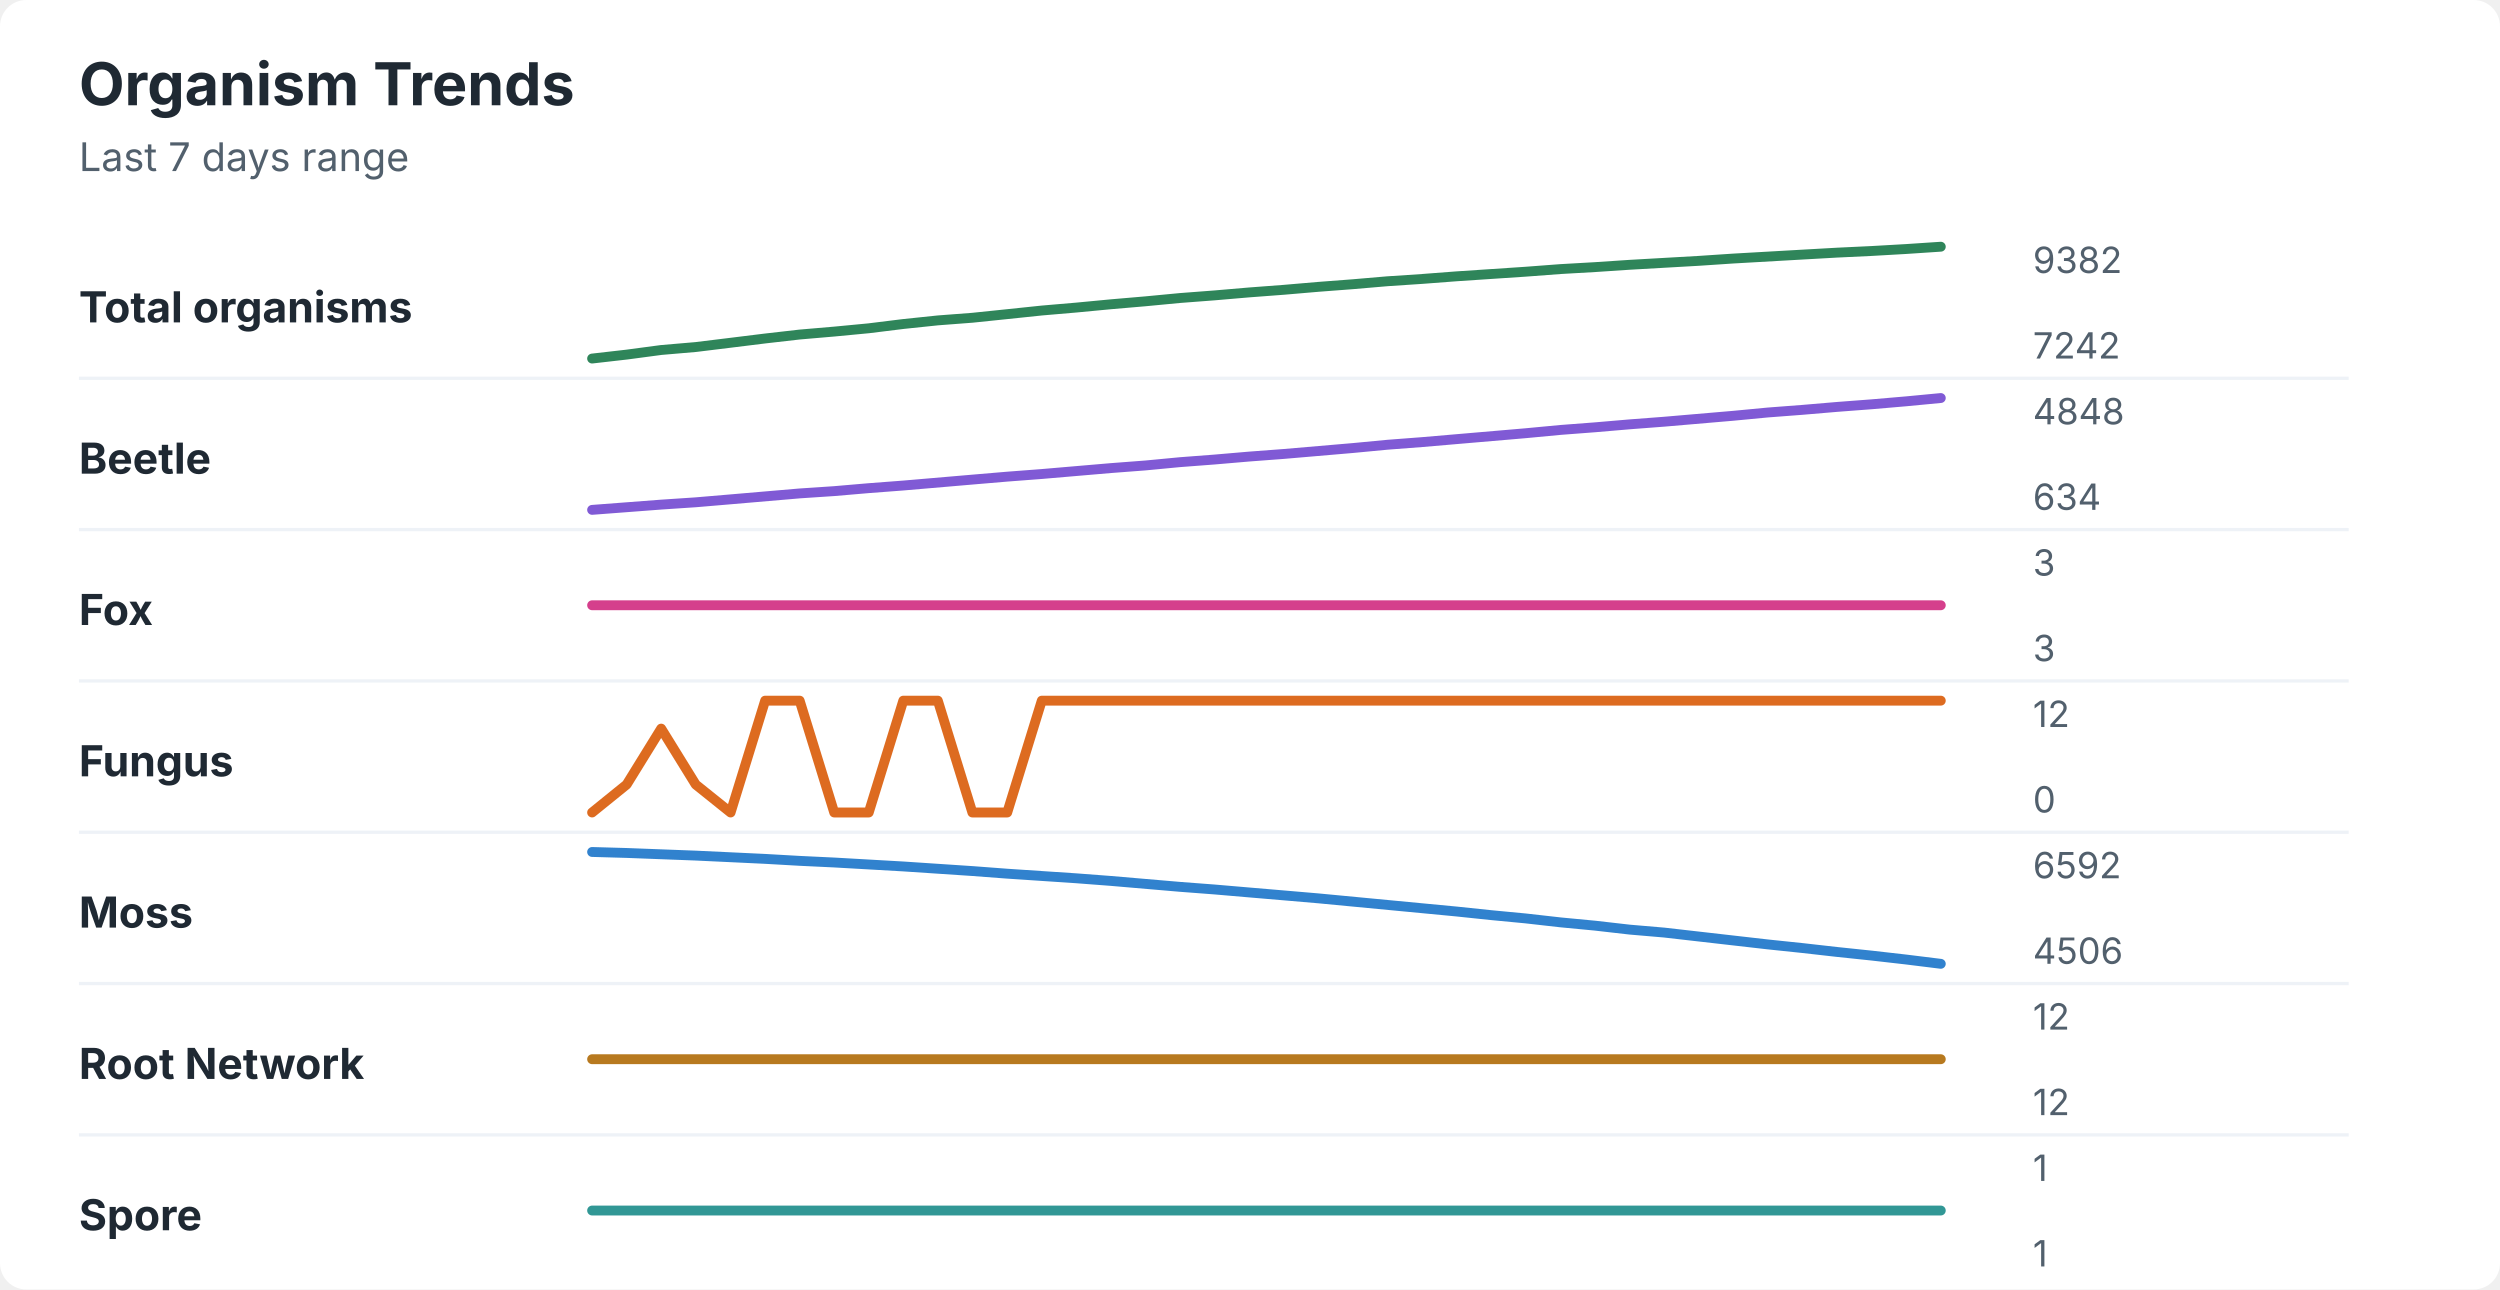
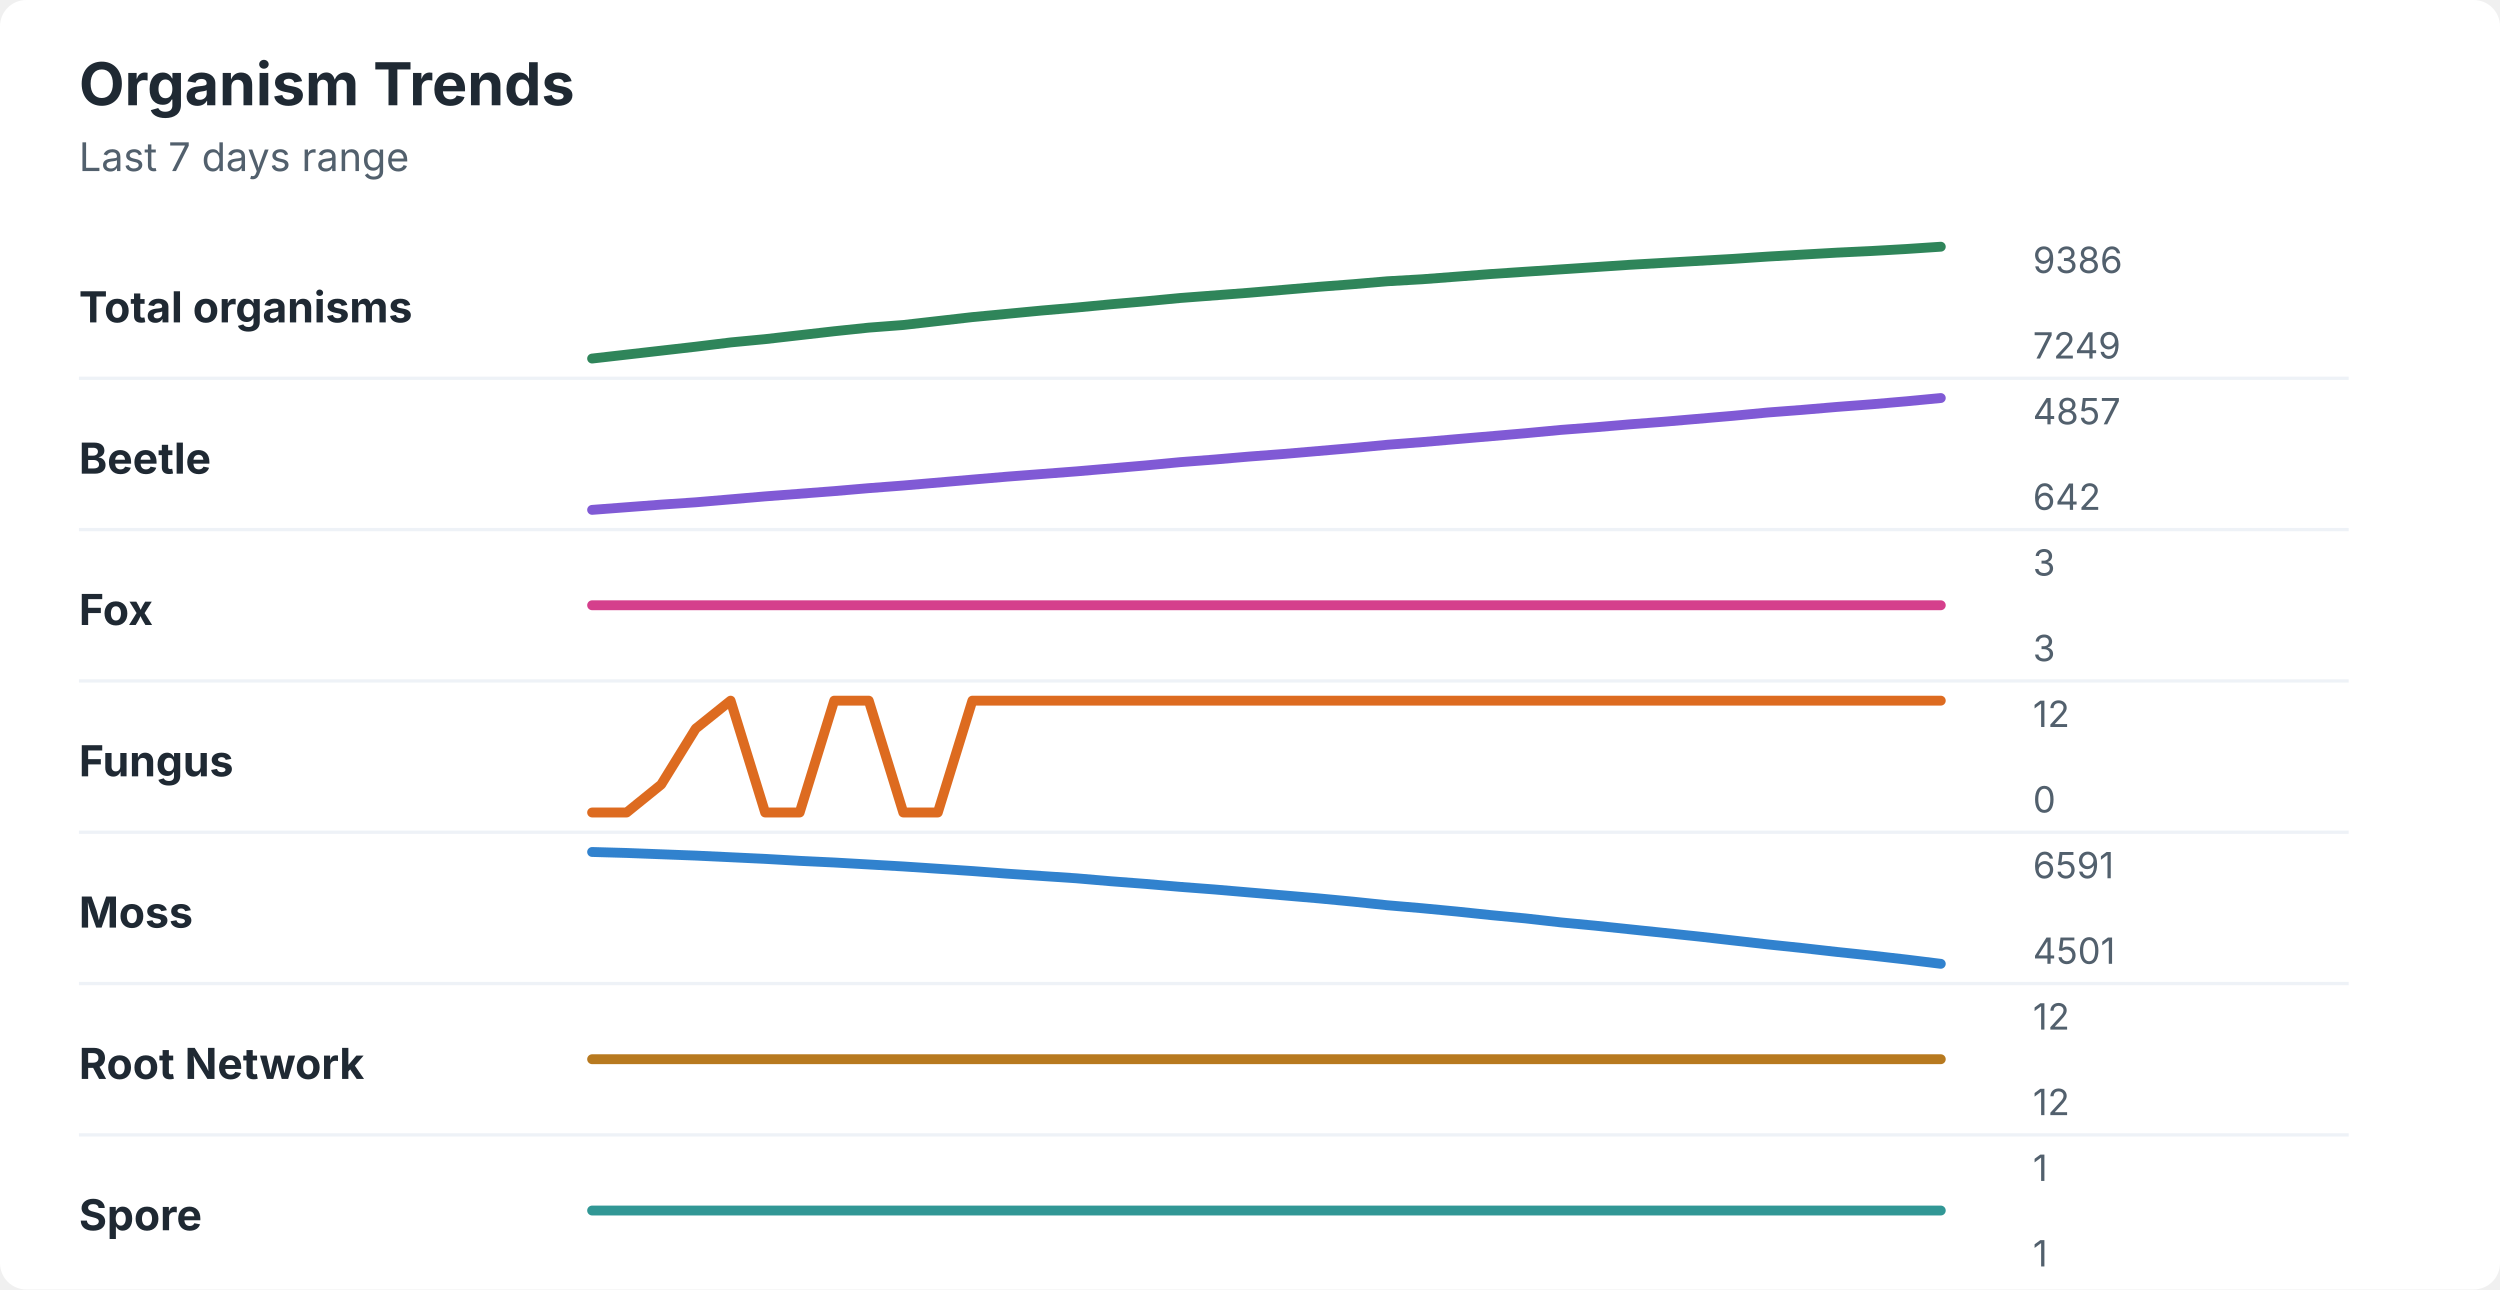
<svg xmlns="http://www.w3.org/2000/svg" width="760" height="392" viewBox="0 0 760 392" role="img" aria-labelledby="title desc">
  <rect width="760" height="392" rx="8" fill="#ffffff" />
  <style>
    text { font-family: -apple-system, BlinkMacSystemFont, "Segoe UI", sans-serif; }
    .title { font-size: 18px; font-weight: 700; fill: #1f2933; }
    .subtitle { font-size: 12px; fill: #52606d; }
    .label { font-size: 13px; font-weight: 650; fill: #1f2933; }
    .axis-value { font-size: 11px; fill: #52606d; }
    .separator { stroke: #eef2f7; stroke-width: 1; }
  </style>
  <text x="24" y="32" class="title">Organism Trends</text>
  <text x="24" y="52" class="subtitle">Last 7 days range</text>
  <text x="24" y="98" class="label">Total organisms</text>
-   <polyline points="180.0,109.0 190.5,107.8 201.0,106.4 211.5,105.5 222.1,104.2 232.6,102.9 243.1,101.7 253.6,100.8 264.1,99.8 274.6,98.5 285.1,97.4 295.6,96.6 306.2,95.5 316.7,94.4 327.2,93.5 337.7,92.5 348.2,91.6 358.7,90.6 369.2,89.8 379.7,88.9 390.3,88.1 400.8,87.2 411.3,86.4 421.8,85.5 432.3,84.8 442.8,84.0 453.3,83.3 463.8,82.6 474.4,81.8 484.9,81.2 495.4,80.5 505.9,79.9 516.4,79.3 526.9,78.6 537.4,78.0 547.9,77.4 558.5,76.8 569.0,76.3 579.5,75.7 590.0,75.0 " fill="none" stroke="#2f855a" stroke-width="3" stroke-linecap="round" stroke-linejoin="round" />
-   <text x="618" y="83" class="axis-value">9382</text>
-   <text x="618" y="109" class="axis-value">7242</text>
+   <polyline points="180.0,109.0 190.5,107.8 201.0,106.6 211.5,105.4 222.1,104.1 232.6,103.1 243.1,101.9 253.6,100.7 264.1,99.6 274.6,98.8 285.1,97.6 295.6,96.4 306.2,95.4 316.7,94.4 327.2,93.5 337.7,92.5 348.2,91.6 358.7,90.6 369.2,89.8 379.7,89.0 390.3,88.1 400.8,87.2 411.3,86.4 421.8,85.5 432.3,84.9 442.8,84.1 453.3,83.3 463.8,82.6 474.4,81.9 484.9,81.2 495.4,80.5 505.9,79.9 516.4,79.3 526.9,78.7 537.4,78.0 547.9,77.4 558.5,76.8 569.0,76.3 579.5,75.7 590.0,75.0 " fill="none" stroke="#2f855a" stroke-width="3" stroke-linecap="round" stroke-linejoin="round" />
+   <text x="618" y="83" class="axis-value">9386</text>
+   <text x="618" y="109" class="axis-value">7249</text>
  <line x1="24" y1="115.0" x2="714" y2="115.0" class="separator" />
  <text x="24" y="144" class="label">Beetle</text>
-   <polyline points="180.0,155.0 190.5,154.2 201.0,153.4 211.5,152.7 222.1,151.8 232.6,150.9 243.1,150.0 253.6,149.3 264.1,148.4 274.6,147.6 285.1,146.7 295.6,145.8 306.2,144.9 316.7,144.1 327.2,143.2 337.7,142.3 348.2,141.5 358.7,140.5 369.2,139.7 379.7,138.8 390.3,138.0 400.8,137.1 411.3,136.2 421.8,135.2 432.3,134.4 442.8,133.5 453.3,132.6 463.8,131.7 474.4,130.7 484.9,129.9 495.4,129.0 505.9,128.2 516.4,127.3 526.9,126.4 537.4,125.4 547.9,124.6 558.5,123.7 569.0,122.9 579.5,122.0 590.0,121.0 " fill="none" stroke="#805ad5" stroke-width="3" stroke-linecap="round" stroke-linejoin="round" />
-   <text x="618" y="129" class="axis-value">4848</text>
-   <text x="618" y="155" class="axis-value">634</text>
+   <polyline points="180.0,155.0 190.5,154.2 201.0,153.4 211.5,152.7 222.1,151.8 232.6,150.9 243.1,150.1 253.6,149.3 264.1,148.4 274.6,147.6 285.1,146.7 295.6,145.8 306.2,144.9 316.7,144.1 327.2,143.3 337.7,142.4 348.2,141.5 358.7,140.5 369.2,139.7 379.7,138.8 390.3,138.0 400.8,137.1 411.3,136.2 421.8,135.2 432.3,134.4 442.8,133.5 453.3,132.6 463.8,131.7 474.4,130.7 484.9,129.9 495.4,129.0 505.9,128.2 516.4,127.3 526.9,126.4 537.4,125.4 547.9,124.6 558.5,123.7 569.0,122.9 579.5,122.0 590.0,121.0 " fill="none" stroke="#805ad5" stroke-width="3" stroke-linecap="round" stroke-linejoin="round" />
+   <text x="618" y="129" class="axis-value">4857</text>
+   <text x="618" y="155" class="axis-value">642</text>
  <line x1="24" y1="161.0" x2="714" y2="161.0" class="separator" />
  <text x="24" y="190" class="label">Fox</text>
  <polyline points="180.0,184.0 190.5,184.0 201.0,184.0 211.5,184.0 222.1,184.0 232.6,184.0 243.1,184.0 253.6,184.0 264.1,184.0 274.6,184.0 285.1,184.0 295.6,184.0 306.2,184.0 316.7,184.0 327.2,184.0 337.7,184.0 348.2,184.0 358.7,184.0 369.2,184.0 379.7,184.0 390.3,184.0 400.8,184.0 411.3,184.0 421.8,184.0 432.3,184.0 442.8,184.0 453.3,184.0 463.8,184.0 474.4,184.0 484.9,184.0 495.4,184.0 505.9,184.0 516.4,184.0 526.9,184.0 537.4,184.0 547.9,184.0 558.5,184.0 569.0,184.0 579.5,184.0 590.0,184.0 " fill="none" stroke="#d53f8c" stroke-width="3" stroke-linecap="round" stroke-linejoin="round" />
  <text x="618" y="175" class="axis-value">3</text>
  <text x="618" y="201" class="axis-value">3</text>
  <line x1="24" y1="207.0" x2="714" y2="207.0" class="separator" />
  <text x="24" y="236" class="label">Fungus</text>
-   <polyline points="180.0,247.0 190.5,238.5 201.0,221.5 211.5,238.5 222.1,247.0 232.6,213.0 243.1,213.0 253.6,247.0 264.1,247.0 274.6,213.0 285.1,213.0 295.6,247.0 306.2,247.0 316.7,213.0 327.2,213.0 337.7,213.0 348.2,213.0 358.7,213.0 369.2,213.0 379.7,213.0 390.3,213.0 400.8,213.0 411.3,213.0 421.8,213.0 432.3,213.0 442.8,213.0 453.3,213.0 463.8,213.0 474.4,213.0 484.9,213.0 495.4,213.0 505.9,213.0 516.4,213.0 526.9,213.0 537.4,213.0 547.9,213.0 558.5,213.0 569.0,213.0 579.5,213.0 590.0,213.0 " fill="none" stroke="#dd6b20" stroke-width="3" stroke-linecap="round" stroke-linejoin="round" />
+   <polyline points="180.0,247.0 190.5,247.0 201.0,238.5 211.5,221.5 222.1,213.0 232.6,247.0 243.1,247.0 253.6,213.0 264.1,213.0 274.6,247.0 285.1,247.0 295.6,213.0 306.2,213.0 316.7,213.0 327.2,213.0 337.7,213.0 348.2,213.0 358.7,213.0 369.2,213.0 379.7,213.0 390.3,213.0 400.8,213.0 411.3,213.0 421.8,213.0 432.3,213.0 442.8,213.0 453.3,213.0 463.8,213.0 474.4,213.0 484.9,213.0 495.4,213.0 505.9,213.0 516.4,213.0 526.9,213.0 537.4,213.0 547.9,213.0 558.5,213.0 569.0,213.0 579.5,213.0 590.0,213.0 " fill="none" stroke="#dd6b20" stroke-width="3" stroke-linecap="round" stroke-linejoin="round" />
  <text x="618" y="221" class="axis-value">12</text>
  <text x="618" y="247" class="axis-value">0</text>
  <line x1="24" y1="253.0" x2="714" y2="253.0" class="separator" />
  <text x="24" y="282" class="label">Moss</text>
-   <polyline points="180.0,259.0 190.5,259.3 201.0,259.7 211.5,260.1 222.1,260.6 232.6,261.1 243.1,261.7 253.6,262.2 264.1,262.8 274.6,263.4 285.1,264.1 295.6,264.8 306.2,265.6 316.7,266.3 327.2,267.0 337.7,267.8 348.2,268.7 358.7,269.6 369.2,270.4 379.7,271.3 390.3,272.2 400.8,273.1 411.3,274.1 421.8,275.1 432.3,276.1 442.8,277.1 453.3,278.2 463.8,279.2 474.4,280.4 484.9,281.4 495.4,282.6 505.9,283.5 516.4,284.7 526.9,285.9 537.4,287.1 547.9,288.2 558.5,289.4 569.0,290.5 579.5,291.7 590.0,293.0 " fill="none" stroke="#3182ce" stroke-width="3" stroke-linecap="round" stroke-linejoin="round" />
-   <text x="618" y="267" class="axis-value">6592</text>
-   <text x="618" y="293" class="axis-value">4506</text>
+   <polyline points="180.0,259.0 190.5,259.3 201.0,259.7 211.5,260.1 222.1,260.6 232.6,261.1 243.1,261.7 253.6,262.2 264.1,262.8 274.6,263.4 285.1,264.1 295.6,264.8 306.2,265.6 316.7,266.3 327.2,267.0 337.7,267.9 348.2,268.7 358.7,269.6 369.2,270.4 379.7,271.3 390.3,272.2 400.8,273.1 411.3,274.1 421.8,275.2 432.3,276.1 442.8,277.1 453.3,278.2 463.8,279.2 474.4,280.4 484.9,281.4 495.4,282.5 505.9,283.6 516.4,284.7 526.9,285.9 537.4,287.1 547.9,288.2 558.5,289.4 569.0,290.5 579.5,291.7 590.0,293.0 " fill="none" stroke="#3182ce" stroke-width="3" stroke-linecap="round" stroke-linejoin="round" />
+   <text x="618" y="267" class="axis-value">6591</text>
+   <text x="618" y="293" class="axis-value">4501</text>
  <line x1="24" y1="299.0" x2="714" y2="299.0" class="separator" />
  <text x="24" y="328" class="label">Root Network</text>
  <polyline points="180.0,322.0 190.5,322.0 201.0,322.0 211.5,322.0 222.1,322.0 232.6,322.0 243.1,322.0 253.6,322.0 264.1,322.0 274.6,322.0 285.1,322.0 295.6,322.0 306.2,322.0 316.7,322.0 327.2,322.0 337.7,322.0 348.2,322.0 358.7,322.0 369.2,322.0 379.7,322.0 390.3,322.0 400.8,322.0 411.3,322.0 421.8,322.0 432.3,322.0 442.8,322.0 453.3,322.0 463.8,322.0 474.4,322.0 484.9,322.0 495.4,322.0 505.9,322.0 516.4,322.0 526.9,322.0 537.4,322.0 547.9,322.0 558.5,322.0 569.0,322.0 579.5,322.0 590.0,322.0 " fill="none" stroke="#b7791f" stroke-width="3" stroke-linecap="round" stroke-linejoin="round" />
  <text x="618" y="313" class="axis-value">12</text>
  <text x="618" y="339" class="axis-value">12</text>
  <line x1="24" y1="345.0" x2="714" y2="345.0" class="separator" />
  <text x="24" y="374" class="label">Spore</text>
  <polyline points="180.0,368.0 190.5,368.0 201.0,368.0 211.5,368.0 222.1,368.0 232.6,368.0 243.1,368.0 253.6,368.0 264.1,368.0 274.6,368.0 285.1,368.0 295.6,368.0 306.2,368.0 316.7,368.0 327.2,368.0 337.7,368.0 348.2,368.0 358.7,368.0 369.2,368.0 379.7,368.0 390.3,368.0 400.8,368.0 411.3,368.0 421.8,368.0 432.3,368.0 442.8,368.0 453.3,368.0 463.8,368.0 474.4,368.0 484.9,368.0 495.4,368.0 505.9,368.0 516.4,368.0 526.9,368.0 537.4,368.0 547.9,368.0 558.5,368.0 569.0,368.0 579.5,368.0 590.0,368.0 " fill="none" stroke="#319795" stroke-width="3" stroke-linecap="round" stroke-linejoin="round" />
  <text x="618" y="359" class="axis-value">1</text>
  <text x="618" y="385" class="axis-value">1</text>
</svg>
